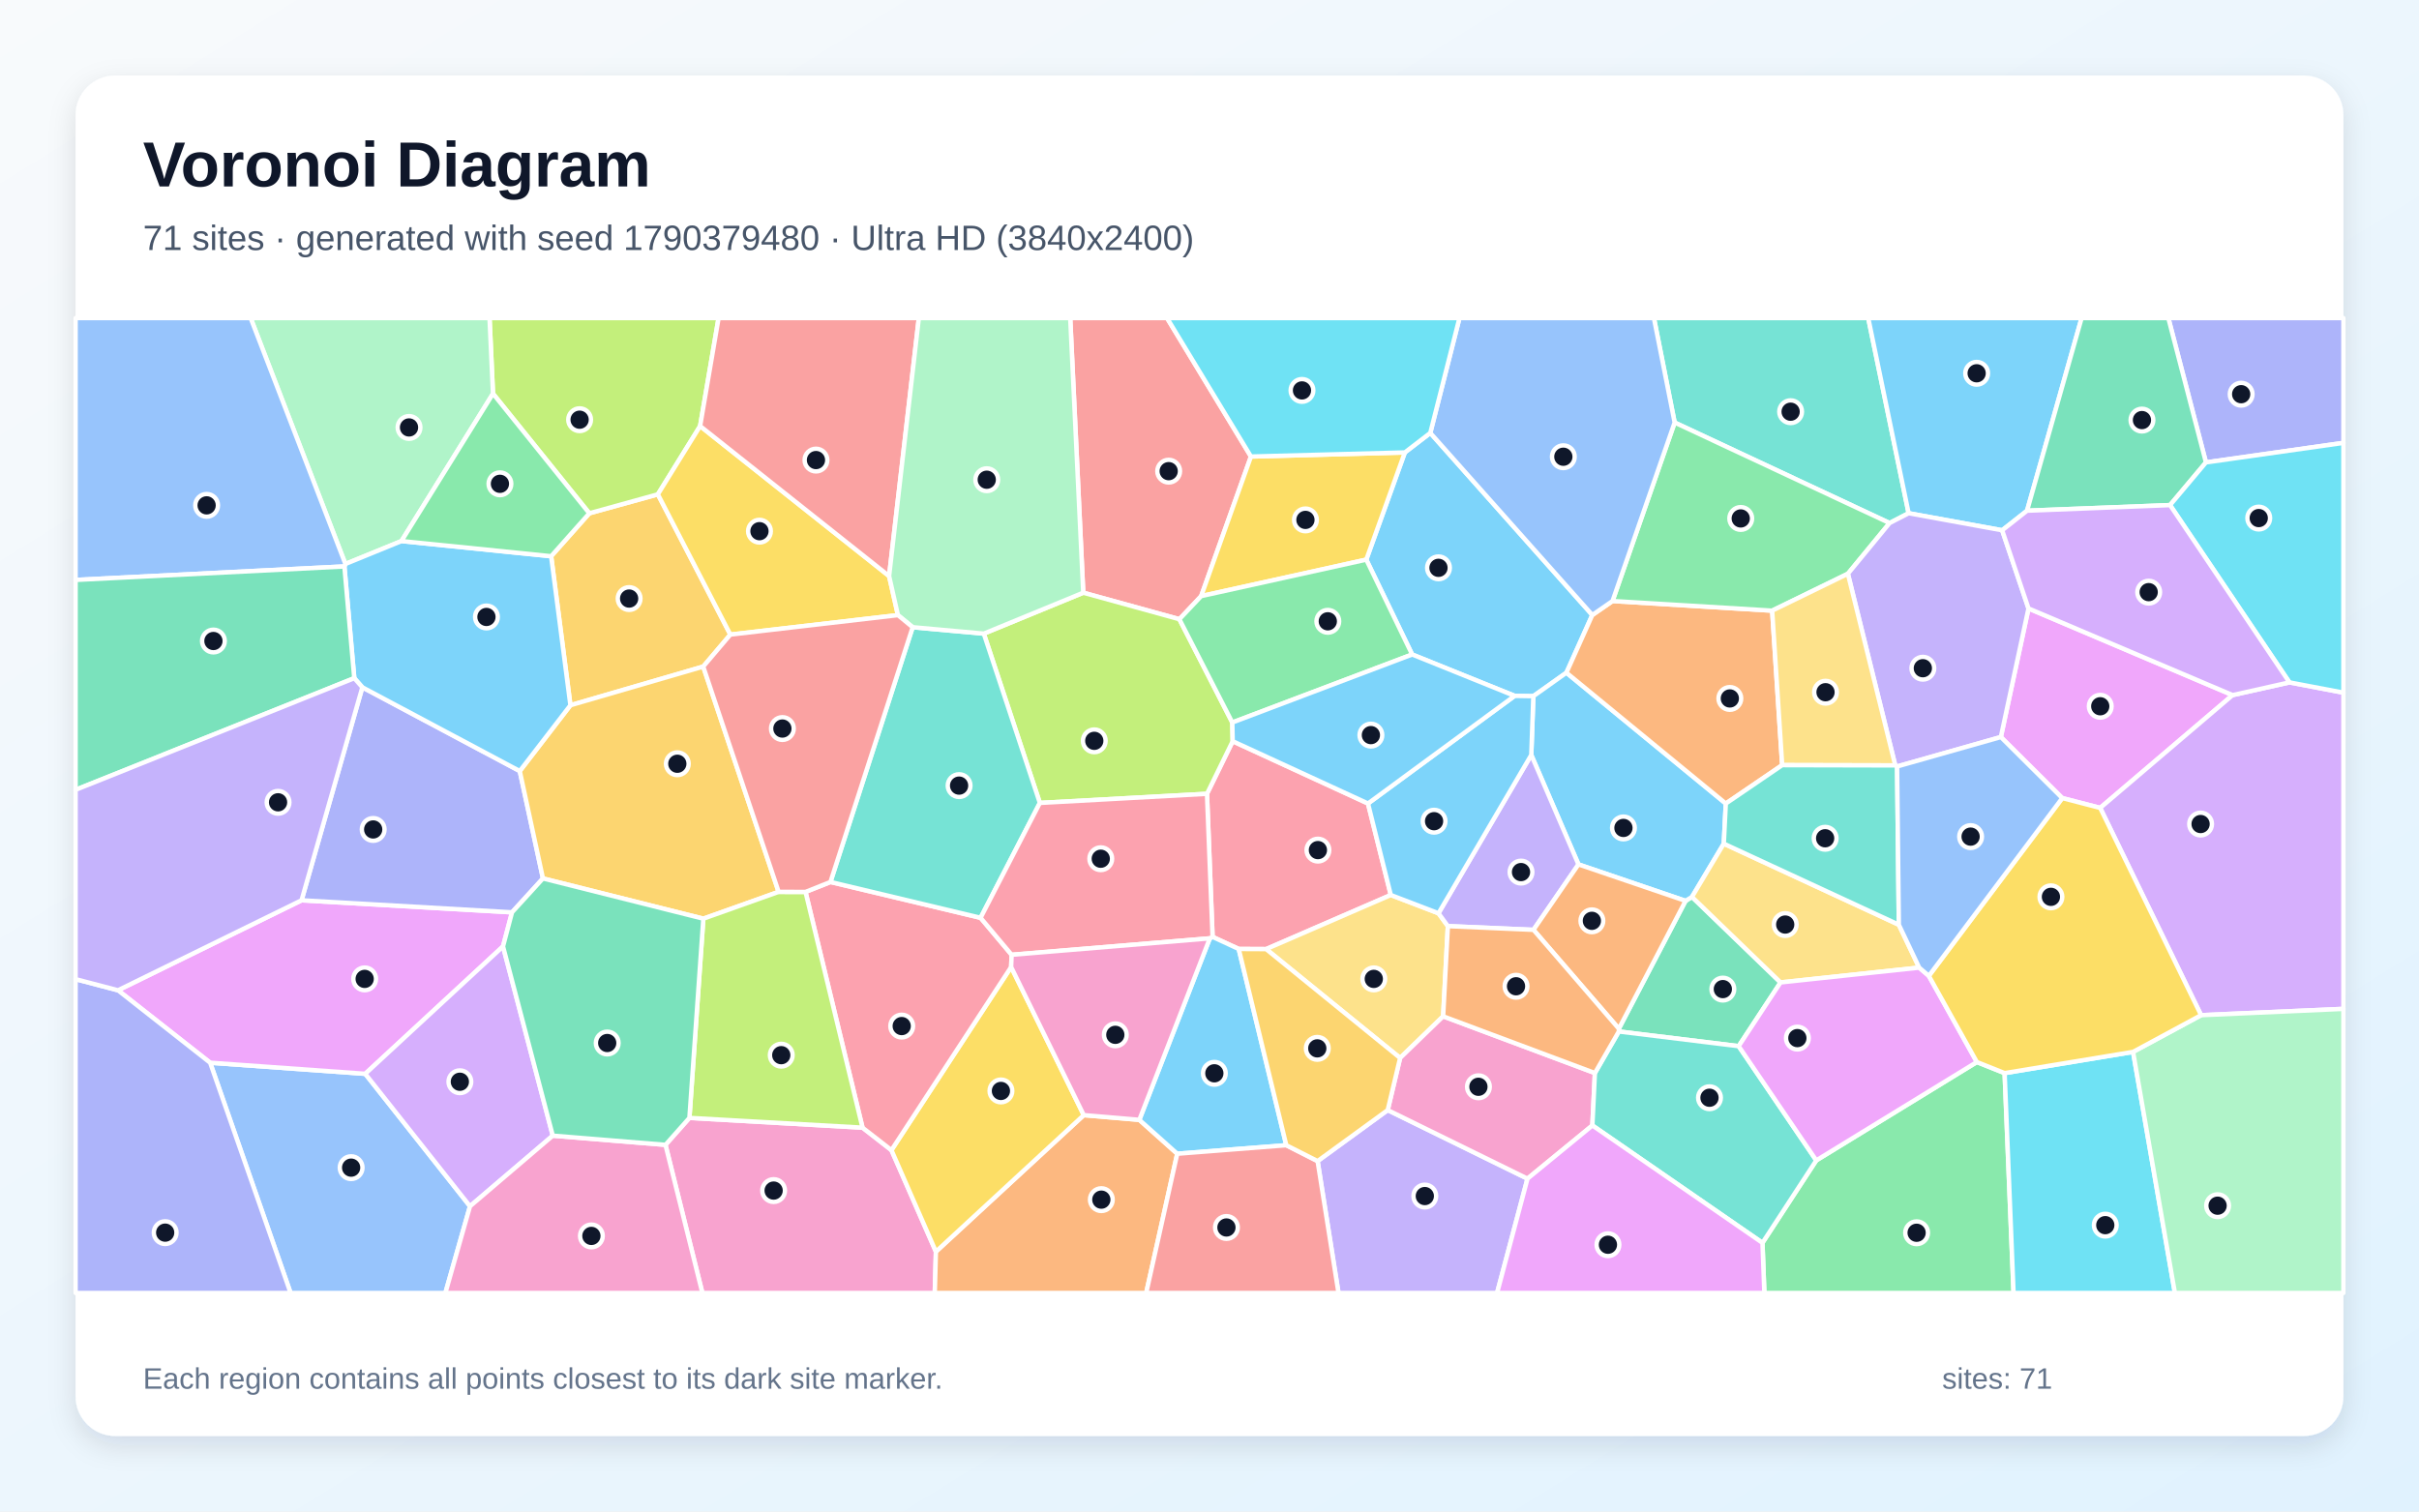
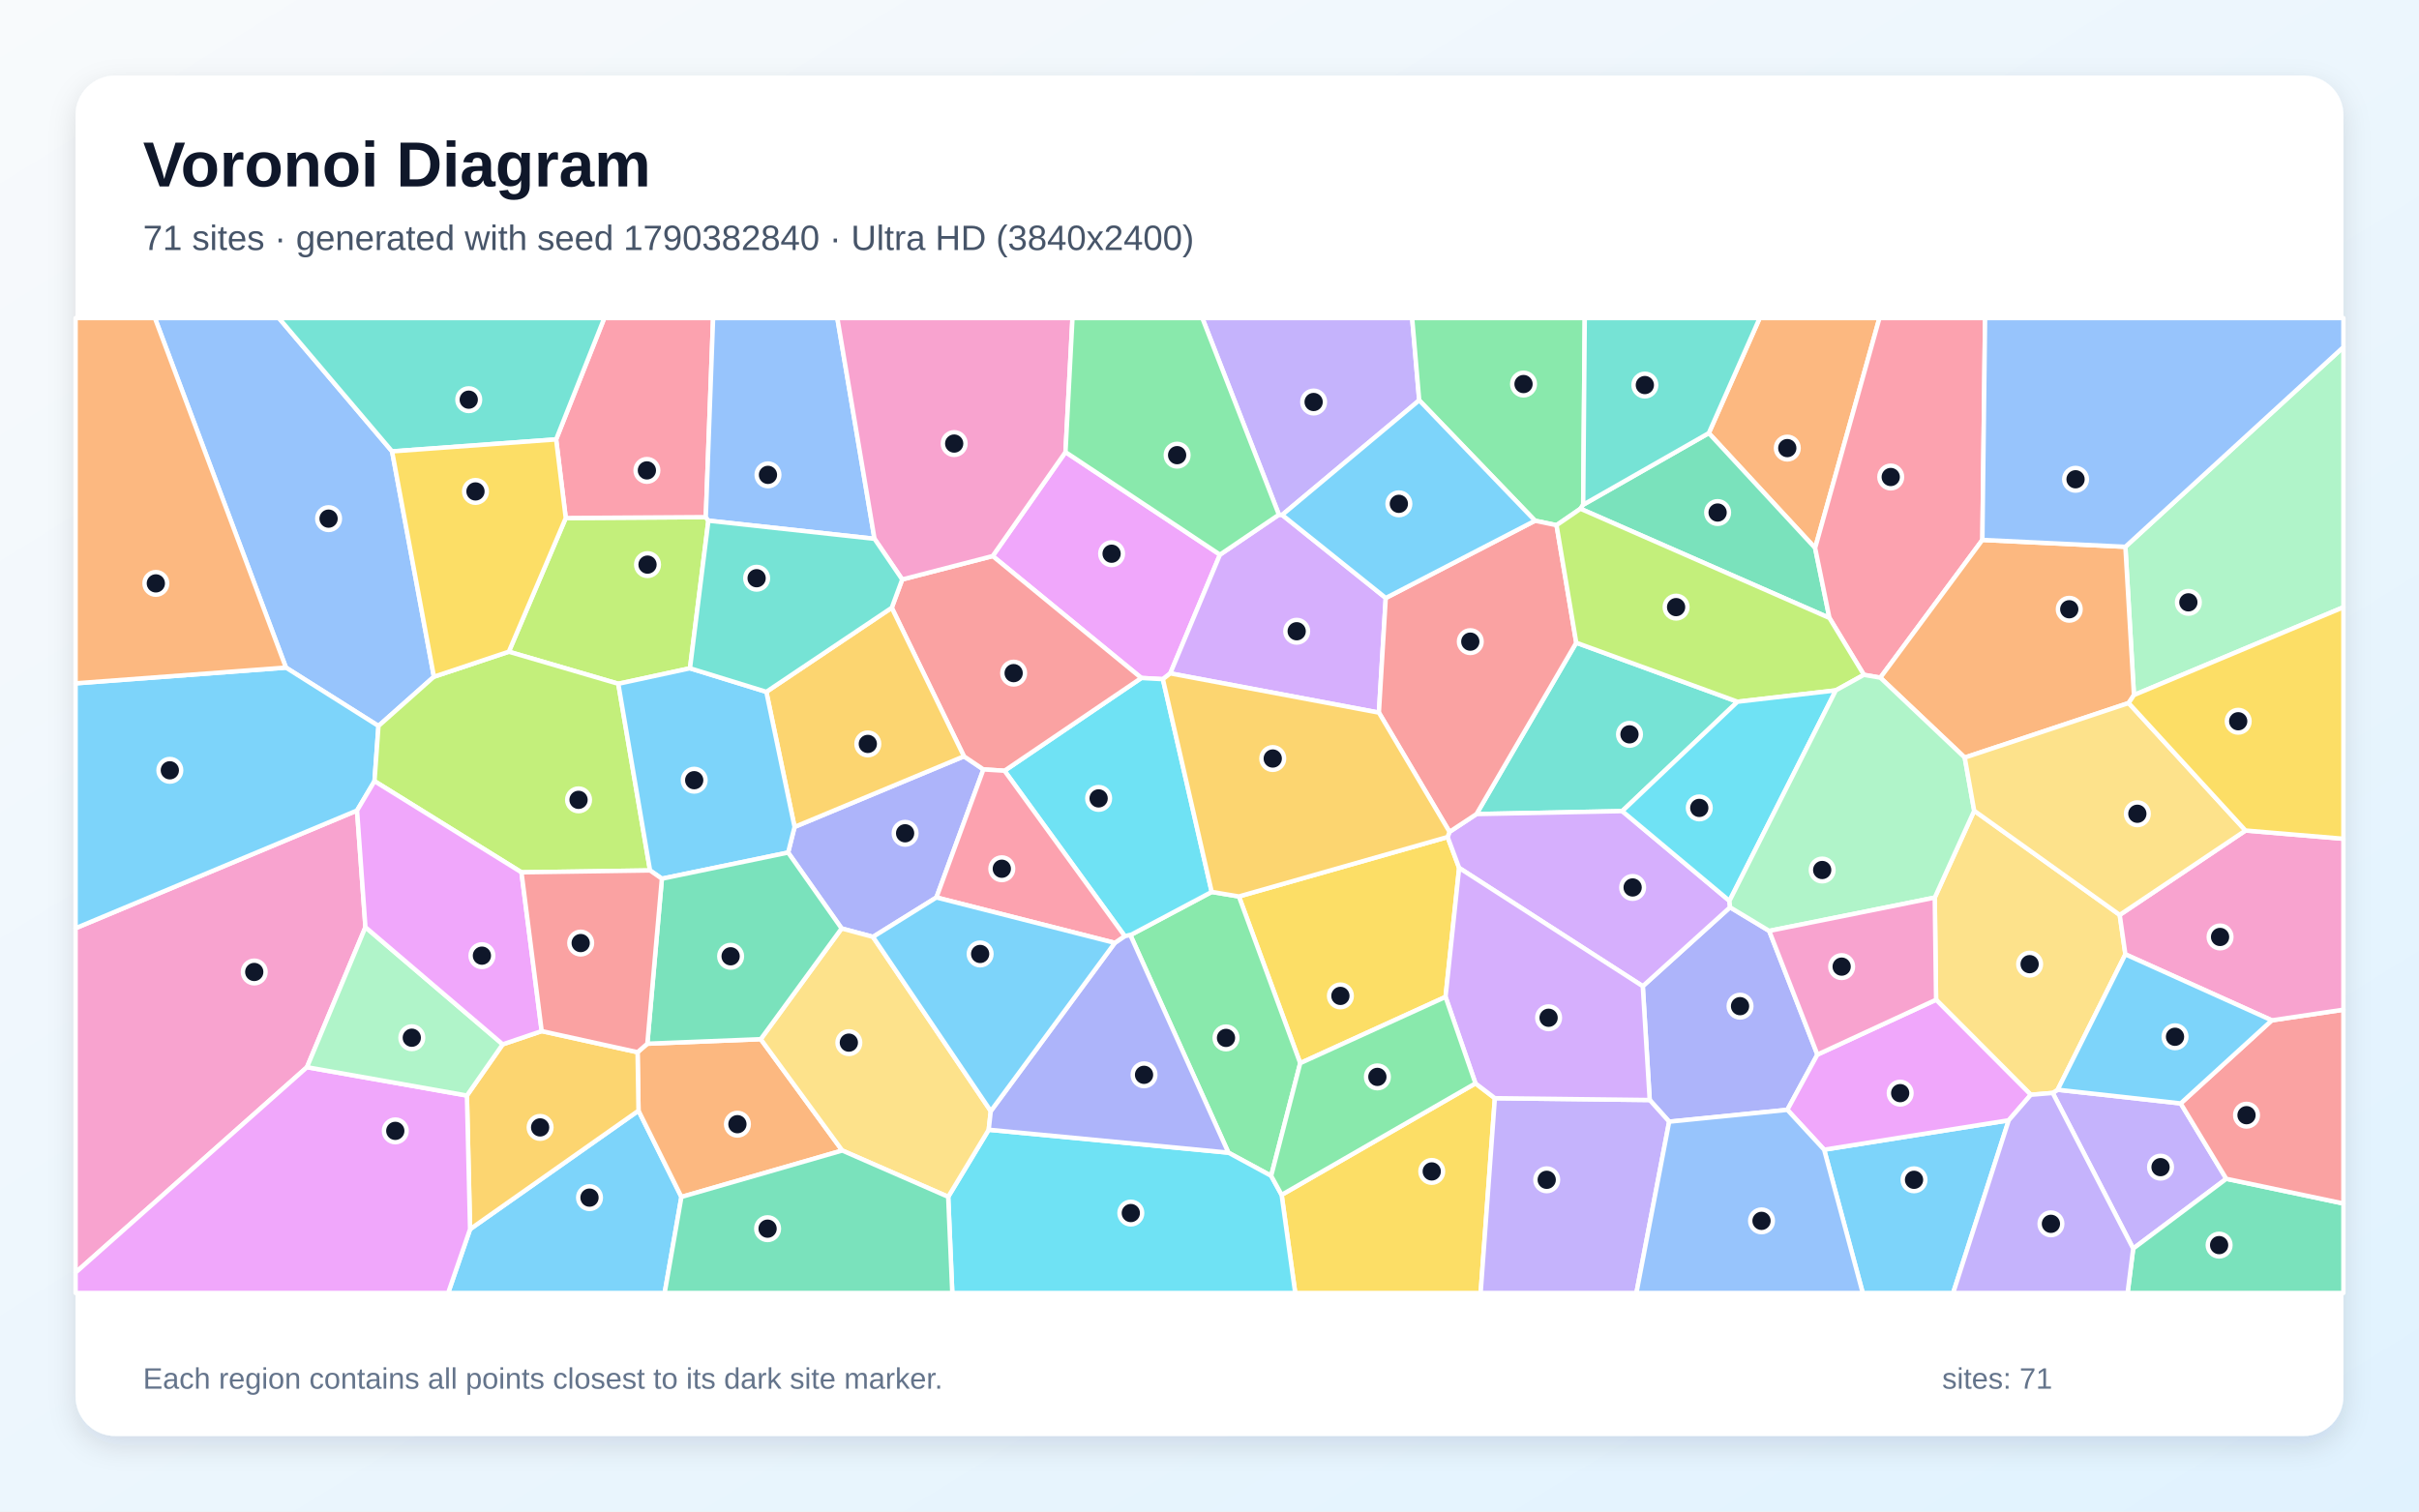
<svg xmlns="http://www.w3.org/2000/svg" width="3840" height="2400" viewBox="0 0 3840 2400" role="img" aria-labelledby="title description">
  <defs>
    <linearGradient id="background" x1="0" y1="0" x2="1" y2="1">
      <stop stop-color="#F8FAFC" />
      <stop offset="1" stop-color="#E0F2FE" />
    </linearGradient>
    <filter id="shadow" x="-5%" y="-5%" width="110%" height="110%">
      <feDropShadow dx="0" dy="15" stdDeviation="22" flood-color="#0F172A" flood-opacity=".12" />
    </filter>
  </defs>
  <rect width="3840" height="2400" fill="url(#background)" />
  <rect x="120" y="120" width="3600" height="2160" rx="63" fill="#FFFFFF" filter="url(#shadow)" />
  <g font-family="Arial, sans-serif">
    <text x="227" y="296" font-size="101" font-weight="700" fill="#0F172A">Voronoi Diagram</text>
-     <text x="227" y="397" font-size="56" fill="#475569">71 sites · generated with seed 1790379480 · Ultra HD (3840x2400)</text>
+     <text x="227" y="397" font-size="56" fill="#475569">71 sites · generated with seed 1790382840 · Ultra HD (3840x2400)</text>
  </g>
  <g stroke="#FFFFFF" stroke-width="7" stroke-linejoin="round">
-     <polygon points="2404.4,1104.9 2241.7,1039.2 2168.9,888.6 2230.1,718.4 2270.5,687.4 2527.7,976.5 2486.6,1068.1 2434.1,1105.4" fill="#38BDF8" fill-opacity="0.65" />
-     <polygon points="2091.6,1843.6 2202.9,1762.6 2424.8,1871.5 2376.5,2053.0 2124.8,2053.0" fill="#A78BFA" fill-opacity="0.65" />
-     <polygon points="1056.4,1817.8 1094.4,1775.0 1369.2,1790.5 1415.1,1826.2 1485.7,1987.4 1483.9,2053.0 1115.0,2053.0" fill="#F472B6" fill-opacity="0.65" />
-     <polygon points="1485.7,1987.4 1720.4,1770.6 1808.6,1778.1 1868.8,1831.9 1819.5,2053.0 1483.9,2053.0" fill="#FB923C" fill-opacity="0.65" />
-     <polygon points="1605.1,1535.4 1720.4,1770.6 1485.7,1987.4 1415.1,1826.2" fill="#FACC15" fill-opacity="0.65" />
-     <polygon points="2797.8,1973.4 2883.2,1842.5 3138.1,1686.3 3182.2,1703.9 3196.4,2053.0 2800.8,2053.0" fill="#4ADE80" fill-opacity="0.65" />
-     <polygon points="3029.8,814.9 2999.6,830.5 2658.4,670.9 2625.5,505.0 2965.7,505.0" fill="#2DD4BF" fill-opacity="0.65" />
-     <polygon points="333.6,1687.4 579.8,1705.0 746.1,1915.3 707.0,2053.0 461.3,2053.0" fill="#60A5FA" fill-opacity="0.65" />
-     <polygon points="478.7,1429.5 812.8,1448.6 798.5,1502.7 579.8,1705.0 333.6,1687.4 187.3,1572.4" fill="#E879F9" fill-opacity="0.65" />
-     <polygon points="2826.5,1559.9 2760.0,1661.1 2569.8,1637.8 2569.8,1633.4 2675.7,1430.4 2685.9,1424.1" fill="#34D399" fill-opacity="0.65" />
-     <polygon points="1985.8,724.9 1906.8,946.5 1872.2,983.2 1719.6,941.1 1698.9,505.0 1852.6,505.0" fill="#F87171" fill-opacity="0.65" />
-     <polygon points="3501.8,734.2 3442.1,505.0 3720.0,505.0 3720.0,703.2" fill="#818CF8" fill-opacity="0.65" />
-     <polygon points="1116.3,1058.4 905.5,1119.8 874.9,883.2 935.5,815.0 1044.3,784.9 1159.4,1007.6" fill="#FBBF24" fill-opacity="0.65" />
-     <polygon points="1111.4,676.5 1044.3,784.9 935.5,815.0 782.6,625.0 777.1,505.0 1140.7,505.0" fill="#A3E635" fill-opacity="0.65" />
-     <polygon points="877.5,1803.2 746.1,1915.3 579.8,1705.0 798.5,1502.7" fill="#C084FC" fill-opacity="0.65" />
-     <polygon points="2171.6,1275.8 2207.8,1421.1 2009.9,1507.0 1966.4,1506.8 1924.9,1487.6 1916.0,1260.4 1956.8,1176.9" fill="#FB7185" fill-opacity="0.65" />
-     <polygon points="3182.2,1703.9 3386.1,1670.2 3452.5,2053.0 3196.4,2053.0" fill="#22D3EE" fill-opacity="0.65" />
-     <polygon points="782.6,625.0 637.3,859.1 548.3,895.5 397.9,505.0 777.1,505.0" fill="#86EFAC" fill-opacity="0.65" />
-     <polygon points="2009.9,1507.0 2207.8,1421.1 2283.5,1450.1 2298.4,1470.5 2290.9,1613.7 2222.6,1679.9" fill="#FCD34D" fill-opacity="0.65" />
-     <polygon points="3217.8,810.9 3178.3,842.0 3029.8,814.9 2965.7,505.0 3304.4,505.0" fill="#38BDF8" fill-opacity="0.65" />
-     <polygon points="2739.6,1275.9 2736.4,1339.6 2685.9,1424.1 2675.7,1430.4 2505.7,1372.5 2430.8,1198.7 2434.1,1105.4 2486.6,1068.1" fill="#38BDF8" fill-opacity="0.65" />
-     <polygon points="2430.8,1198.7 2505.7,1372.5 2434.3,1476.4 2298.4,1470.5 2283.5,1450.1" fill="#A78BFA" fill-opacity="0.65" />
-     <polygon points="2222.6,1679.9 2290.9,1613.7 2531.8,1703.8 2527.8,1787.0 2424.8,1871.5 2202.9,1762.6" fill="#F472B6" fill-opacity="0.65" />
-     <polygon points="2559.8,954.3 2813.2,969.6 2829.1,1214.9 2739.6,1275.9 2486.6,1068.1 2527.7,976.5" fill="#FB923C" fill-opacity="0.65" />
-     <polygon points="1411.4,914.7 1425.4,976.7 1159.4,1007.6 1044.3,784.9 1111.4,676.5" fill="#FACC15" fill-opacity="0.65" />
-     <polygon points="2933.4,911.0 2813.2,969.6 2559.8,954.3 2658.4,670.9 2999.6,830.5" fill="#4ADE80" fill-opacity="0.65" />
-     <polygon points="2527.8,1787.0 2531.8,1703.8 2569.8,1637.8 2760.0,1661.1 2883.2,1842.5 2797.8,1973.4" fill="#2DD4BF" fill-opacity="0.65" />
-     <polygon points="2658.4,670.9 2559.8,954.3 2527.7,976.5 2270.5,687.4 2316.8,505.0 2625.5,505.0" fill="#60A5FA" fill-opacity="0.65" />
-     <polygon points="3544.1,1103.7 3333.9,1282.8 3273.7,1267.2 3176.2,1170.3 3220.1,966.1" fill="#E879F9" fill-opacity="0.65" />
-     <polygon points="3501.8,734.2 3444.8,802.0 3217.8,810.9 3304.4,505.0 3442.1,505.0" fill="#34D399" fill-opacity="0.65" />
-     <polygon points="1411.4,914.7 1111.4,676.5 1140.7,505.0 1458.6,505.0" fill="#F87171" fill-opacity="0.65" />
-     <polygon points="575.2,1091.3 825.1,1224.3 861.9,1394.8 812.8,1448.6 478.7,1429.5" fill="#818CF8" fill-opacity="0.65" />
-     <polygon points="861.9,1394.8 825.1,1224.3 905.5,1119.8 1116.3,1058.4 1236.0,1416.1 1116.5,1458.7" fill="#FBBF24" fill-opacity="0.65" />
-     <polygon points="1956.2,1147.2 1956.8,1176.9 1916.0,1260.4 1650.7,1274.9 1561.7,1006.1 1719.6,941.1 1872.2,983.2" fill="#A3E635" fill-opacity="0.65" />
-     <polygon points="3494.1,1611.9 3333.9,1282.8 3544.1,1103.7 3634.3,1083.5 3720.0,1099.8 3720.0,1601.9" fill="#C084FC" fill-opacity="0.65" />
-     <polygon points="1278.7,1416.2 1318.3,1400.4 1556.6,1457.3 1605.9,1516.0 1605.1,1535.4 1415.1,1826.2 1369.2,1790.5" fill="#FB7185" fill-opacity="0.65" />
-     <polygon points="3634.3,1083.5 3444.8,802.0 3501.8,734.2 3720.0,703.2 3720.0,1099.8" fill="#22D3EE" fill-opacity="0.65" />
-     <polygon points="3386.1,1670.2 3494.1,1611.9 3720.0,1601.9 3720.0,2053.0 3452.5,2053.0" fill="#86EFAC" fill-opacity="0.65" />
-     <polygon points="3014.3,1468.3 3046.6,1536.4 2826.5,1559.9 2685.9,1424.1 2736.4,1339.6" fill="#FCD34D" fill-opacity="0.65" />
-     <polygon points="2041.9,1818.4 1868.8,1831.9 1808.6,1778.1 1920.5,1489.9 1924.9,1487.6 1966.4,1506.8" fill="#38BDF8" fill-opacity="0.65" />
-     <polygon points="825.1,1224.3 575.2,1091.3 562.4,1076.8 546.7,899.4 548.3,895.5 637.3,859.1 874.9,883.2 905.5,1119.8" fill="#38BDF8" fill-opacity="0.65" />
-     <polygon points="3220.1,966.1 3176.2,1170.3 3011.5,1217.0 3008.6,1215.3 2933.4,911.0 2999.6,830.5 3029.8,814.9 3178.3,842.0" fill="#A78BFA" fill-opacity="0.65" />
-     <polygon points="746.1,1915.3 877.5,1803.2 1056.4,1817.8 1115.0,2053.0 707.0,2053.0" fill="#F472B6" fill-opacity="0.65" />
-     <polygon points="2434.3,1476.4 2505.7,1372.5 2675.7,1430.4 2569.8,1633.4" fill="#FB923C" fill-opacity="0.65" />
-     <polygon points="1906.8,946.5 1985.8,724.9 2230.1,718.4 2168.9,888.6" fill="#FACC15" fill-opacity="0.65" />
-     <polygon points="1956.2,1147.2 1872.2,983.2 1906.8,946.5 2168.9,888.6 2241.7,1039.2" fill="#4ADE80" fill-opacity="0.65" />
-     <polygon points="1448.8,995.9 1561.7,1006.1 1650.7,1274.9 1556.6,1457.3 1318.3,1400.4" fill="#2DD4BF" fill-opacity="0.65" />
-     <polygon points="548.3,895.5 546.7,899.4 120.0,920.8 120.0,505.0 397.9,505.0" fill="#60A5FA" fill-opacity="0.65" />
-     <polygon points="3046.6,1536.4 3061.9,1549.5 3138.1,1686.3 2883.2,1842.5 2760.0,1661.1 2826.5,1559.9" fill="#E879F9" fill-opacity="0.65" />
-     <polygon points="546.7,899.4 562.4,1076.8 120.0,1254.1 120.0,920.8" fill="#34D399" fill-opacity="0.65" />
-     <polygon points="1868.8,1831.9 2041.9,1818.4 2091.6,1843.6 2124.8,2053.0 1819.5,2053.0" fill="#F87171" fill-opacity="0.65" />
-     <polygon points="120.0,1554.7 187.3,1572.4 333.6,1687.4 461.3,2053.0 120.0,2053.0" fill="#818CF8" fill-opacity="0.65" />
-     <polygon points="2041.9,1818.4 1966.4,1506.8 2009.9,1507.0 2222.6,1679.9 2202.9,1762.6 2091.6,1843.6" fill="#FBBF24" fill-opacity="0.65" />
-     <polygon points="1116.5,1458.7 1236.0,1416.1 1278.7,1416.2 1369.2,1790.5 1094.4,1775.0" fill="#A3E635" fill-opacity="0.65" />
-     <polygon points="3634.3,1083.5 3544.1,1103.7 3220.1,966.1 3178.3,842.0 3217.8,810.9 3444.8,802.0" fill="#C084FC" fill-opacity="0.65" />
-     <polygon points="1605.9,1516.0 1556.6,1457.3 1650.7,1274.9 1916.0,1260.4 1924.9,1487.6 1920.5,1489.9" fill="#FB7185" fill-opacity="0.65" />
-     <polygon points="1985.8,724.9 1852.6,505.0 2316.8,505.0 2270.5,687.4 2230.1,718.4" fill="#22D3EE" fill-opacity="0.65" />
-     <polygon points="1719.6,941.1 1561.7,1006.1 1448.8,995.9 1425.4,976.7 1411.4,914.7 1458.6,505.0 1698.9,505.0" fill="#86EFAC" fill-opacity="0.65" />
-     <polygon points="2933.4,911.0 3008.6,1215.3 2829.1,1214.9 2813.2,969.6" fill="#FCD34D" fill-opacity="0.65" />
-     <polygon points="2430.8,1198.7 2283.5,1450.1 2207.8,1421.1 2171.6,1275.8 2404.4,1104.9 2434.1,1105.4" fill="#38BDF8" fill-opacity="0.65" />
-     <polygon points="2171.6,1275.8 1956.8,1176.9 1956.2,1147.2 2241.7,1039.2 2404.4,1104.9" fill="#38BDF8" fill-opacity="0.65" />
-     <polygon points="562.4,1076.8 575.2,1091.3 478.7,1429.5 187.3,1572.4 120.0,1554.7 120.0,1254.1" fill="#A78BFA" fill-opacity="0.65" />
-     <polygon points="1920.5,1489.9 1808.6,1778.1 1720.4,1770.6 1605.1,1535.4 1605.9,1516.0" fill="#F472B6" fill-opacity="0.65" />
-     <polygon points="2434.3,1476.4 2569.8,1633.4 2569.8,1637.8 2531.8,1703.8 2290.9,1613.7 2298.4,1470.5" fill="#FB923C" fill-opacity="0.65" />
-     <polygon points="3494.1,1611.9 3386.1,1670.2 3182.2,1703.9 3138.1,1686.3 3061.9,1549.5 3273.7,1267.2 3333.9,1282.8" fill="#FACC15" fill-opacity="0.65" />
-     <polygon points="637.3,859.1 782.6,625.0 935.5,815.0 874.9,883.2" fill="#4ADE80" fill-opacity="0.65" />
-     <polygon points="3008.6,1215.3 3011.5,1217.0 3014.3,1468.3 2736.4,1339.6 2739.6,1275.9 2829.1,1214.9" fill="#2DD4BF" fill-opacity="0.65" />
-     <polygon points="3011.5,1217.0 3176.2,1170.3 3273.7,1267.2 3061.9,1549.5 3046.6,1536.4 3014.3,1468.3" fill="#60A5FA" fill-opacity="0.65" />
-     <polygon points="2424.8,1871.5 2527.8,1787.0 2797.8,1973.4 2800.8,2053.0 2376.5,2053.0" fill="#E879F9" fill-opacity="0.65" />
-     <polygon points="877.5,1803.2 798.5,1502.7 812.8,1448.6 861.9,1394.8 1116.5,1458.7 1094.4,1775.0 1056.4,1817.8" fill="#34D399" fill-opacity="0.65" />
-     <polygon points="1448.8,995.9 1318.3,1400.4 1278.7,1416.2 1236.0,1416.1 1116.3,1058.4 1159.4,1007.6 1425.4,976.7" fill="#F87171" fill-opacity="0.65" />
+     <polygon points="746.2,1951.7 1013.6,1763.5 1081.7,1900.5 1055.1,2053.0 711.4,2053.0" fill="#38BDF8" fill-opacity="0.65" />
+     <polygon points="3258.5,1735.4 3266.4,1730.3 3461.7,1752.0 3534.1,1871.7 3386.3,1982.5" fill="#A78BFA" fill-opacity="0.65" />
+     <polygon points="580.1,1472.2 487.3,1694.5 120.0,2020.6 120.0,1473.8 566.8,1286.9" fill="#F472B6" fill-opacity="0.65" />
+     <polygon points="1081.7,1900.5 1013.6,1763.5 1012.1,1670.7 1027.6,1657.2 1207.6,1650.0 1337.0,1826.8" fill="#FB923C" fill-opacity="0.65" />
+     <polygon points="2298.0,1329.0 2316.3,1378.1 2294.7,1582.9 2064.0,1688.1 1966.7,1423.4" fill="#FACC15" fill-opacity="0.65" />
+     <polygon points="2017.9,1867.0 1950.0,1830.2 1794.4,1484.8 1923.5,1416.2 1966.7,1423.4 2064.0,1688.1" fill="#4ADE80" fill-opacity="0.65" />
+     <polygon points="2502.2,1020.5 2758.2,1114.2 2575.2,1287.9 2343.8,1292.6" fill="#2DD4BF" fill-opacity="0.65" />
+     <polygon points="622.4,716.7 688.8,1074.5 600.8,1152.7 453.9,1060.0 245.9,505.0 442.7,505.0" fill="#60A5FA" fill-opacity="0.65" />
+     <polygon points="1691.4,717.8 1936.6,880.7 1857.7,1069.2 1846.0,1078.4 1811.8,1076.5 1575.8,882.9" fill="#E879F9" fill-opacity="0.65" />
+     <polygon points="3386.3,1982.5 3534.1,1871.7 3720.0,1910.9 3720.0,2053.0 3377.4,2053.0" fill="#34D399" fill-opacity="0.65" />
+     <polygon points="3534.1,1871.7 3461.7,1752.0 3606.3,1620.1 3720.0,1603.2 3720.0,1910.9" fill="#F87171" fill-opacity="0.65" />
+     <polygon points="1486.5,1425.0 1385.8,1487.6 1336.0,1474.2 1251.1,1353.7 1261.3,1313.0 1530.2,1200.9 1561.1,1221.7" fill="#818CF8" fill-opacity="0.65" />
+     <polygon points="741.2,1739.5 798.0,1658.2 859.9,1637.2 1012.1,1670.7 1013.6,1763.5 746.2,1951.7" fill="#FBBF24" fill-opacity="0.65" />
+     <polygon points="898.1,822.5 1120.4,821.1 1124.5,826.7 1095.3,1061.1 981.5,1085.7 807.7,1034.8" fill="#A3E635" fill-opacity="0.65" />
+     <polygon points="2030.2,817.2 2035.3,817.6 2199.8,949.5 2188.9,1131.5 1857.7,1069.2 1936.6,880.7" fill="#C084FC" fill-opacity="0.65" />
+     <polygon points="1120.4,821.1 898.1,822.5 882.8,697.7 959.3,505.0 1132.0,505.0" fill="#FB7185" fill-opacity="0.65" />
+     <polygon points="1785.4,1486.3 1594.6,1223.8 1811.8,1076.5 1846.0,1078.4 1923.5,1416.2 1794.4,1484.8" fill="#22D3EE" fill-opacity="0.65" />
+     <polygon points="3387.5,1103.6 3373.9,868.2 3720.0,551.1 3720.0,964.2" fill="#86EFAC" fill-opacity="0.65" />
+     <polygon points="3223.8,1738.3 3073.4,1587.4 3071.3,1425.2 3133.9,1287.3 3364.9,1452.7 3373.9,1515.3 3266.4,1730.3 3258.5,1735.4" fill="#FCD34D" fill-opacity="0.65" />
+     <polygon points="453.9,1060.0 600.8,1152.7 594.5,1240.3 566.8,1286.9 120.0,1473.8 120.0,1085.0" fill="#38BDF8" fill-opacity="0.65" />
+     <polygon points="2895.7,1825.5 3188.7,1778.8 3100.5,2053.0 2957.0,2053.0" fill="#38BDF8" fill-opacity="0.65" />
+     <polygon points="2252.9,635.6 2035.3,817.6 2030.2,817.2 1908.6,505.0 2241.7,505.0" fill="#A78BFA" fill-opacity="0.65" />
+     <polygon points="3606.3,1620.1 3373.9,1515.3 3364.9,1452.7 3564.6,1318.7 3720.0,1331.8 3720.0,1603.2" fill="#F472B6" fill-opacity="0.65" />
+     <polygon points="2881.4,870.1 2712.6,687.7 2793.4,505.0 2983.5,505.0" fill="#FB923C" fill-opacity="0.65" />
+     <polygon points="2034.5,1897.2 2342.2,1720.2 2373.0,1743.7 2350.4,2053.0 2056.1,2053.0" fill="#FACC15" fill-opacity="0.65" />
+     <polygon points="2513.2,801.4 2508.9,807.8 2470.9,833.9 2436.8,826.8 2252.9,635.6 2241.7,505.0 2515.7,505.0" fill="#4ADE80" fill-opacity="0.65" />
+     <polygon points="882.8,697.7 622.4,716.7 442.7,505.0 959.3,505.0" fill="#2DD4BF" fill-opacity="0.65" />
+     <polygon points="1388.2,855.5 1124.5,826.7 1120.4,821.1 1132.0,505.0 1329.2,505.0" fill="#60A5FA" fill-opacity="0.65" />
+     <polygon points="120.0,2020.6 487.3,1694.5 741.2,1739.5 746.2,1951.7 711.4,2053.0 120.0,2053.0" fill="#E879F9" fill-opacity="0.65" />
+     <polygon points="2508.9,807.8 2513.2,801.4 2712.6,687.7 2881.4,870.1 2904.1,981.2" fill="#34D399" fill-opacity="0.65" />
+     <polygon points="1415.6,965.0 1432.2,920.1 1575.8,882.9 1811.8,1076.5 1594.6,1223.8 1561.1,1221.7 1530.2,1200.9" fill="#F87171" fill-opacity="0.65" />
+     <polygon points="2649.7,1781.0 2618.8,1746.6 2607.8,1565.9 2746.3,1440.6 2808.5,1478.1 2885.0,1674.5 2837.3,1762.2" fill="#818CF8" fill-opacity="0.65" />
+     <polygon points="1216.5,1098.5 1415.6,965.0 1530.2,1200.9 1261.3,1313.0" fill="#FBBF24" fill-opacity="0.65" />
+     <polygon points="807.7,1034.8 981.5,1085.7 1031.9,1382.1 827.8,1385.1 594.5,1240.3 600.8,1152.7 688.8,1074.5" fill="#A3E635" fill-opacity="0.65" />
+     <polygon points="2745.4,1430.4 2746.3,1440.6 2607.8,1565.9 2316.3,1378.1 2298.0,1329.0 2301.0,1320.8 2343.8,1292.6 2575.2,1287.9" fill="#C084FC" fill-opacity="0.65" />
+     <polygon points="3146.9,857.3 2984.9,1076.0 2958.8,1071.5 2904.1,981.2 2881.4,870.1 2983.5,505.0 3151.2,505.0" fill="#FB7185" fill-opacity="0.65" />
+     <polygon points="1505.2,1900.3 1569.5,1793.8 1950.0,1830.2 2017.9,1867.0 2034.5,1897.2 2056.1,2053.0 1511.7,2053.0" fill="#22D3EE" fill-opacity="0.65" />
+     <polygon points="487.3,1694.5 580.1,1472.2 798.0,1658.2 741.2,1739.5" fill="#86EFAC" fill-opacity="0.65" />
+     <polygon points="1572.8,1764.2 1569.5,1793.8 1505.2,1900.3 1337.0,1826.8 1207.6,1650.0 1336.0,1474.2 1385.8,1487.6" fill="#FCD34D" fill-opacity="0.65" />
+     <polygon points="3606.3,1620.1 3461.7,1752.0 3266.4,1730.3 3373.9,1515.3" fill="#38BDF8" fill-opacity="0.65" />
+     <polygon points="1050.7,1395.2 1031.9,1382.1 981.5,1085.7 1095.3,1061.1 1216.5,1098.5 1261.3,1313.0 1251.1,1353.7" fill="#38BDF8" fill-opacity="0.65" />
+     <polygon points="2373.0,1743.7 2618.8,1746.6 2649.7,1781.0 2597.7,2053.0 2350.4,2053.0" fill="#A78BFA" fill-opacity="0.65" />
+     <polygon points="1691.4,717.8 1575.8,882.9 1432.2,920.1 1388.2,855.5 1329.2,505.0 1702.5,505.0" fill="#F472B6" fill-opacity="0.65" />
+     <polygon points="3379.1,1116.3 3118.9,1202.9 2984.9,1076.0 3146.9,857.3 3373.9,868.2 3387.5,1103.6" fill="#FB923C" fill-opacity="0.65" />
+     <polygon points="882.8,697.7 898.1,822.5 807.7,1034.8 688.8,1074.5 622.4,716.7" fill="#FACC15" fill-opacity="0.65" />
+     <polygon points="2030.2,817.2 1936.6,880.7 1691.4,717.8 1702.5,505.0 1908.6,505.0" fill="#4ADE80" fill-opacity="0.65" />
+     <polygon points="1388.2,855.5 1432.2,920.1 1415.6,965.0 1216.5,1098.5 1095.3,1061.1 1124.5,826.7" fill="#2DD4BF" fill-opacity="0.65" />
+     <polygon points="3373.9,868.2 3146.9,857.3 3151.2,505.0 3720.0,505.0 3720.0,551.1" fill="#60A5FA" fill-opacity="0.65" />
+     <polygon points="3188.7,1778.8 2895.7,1825.5 2837.3,1762.2 2885.0,1674.5 3073.4,1587.4 3223.8,1738.3" fill="#E879F9" fill-opacity="0.65" />
+     <polygon points="1081.7,1900.5 1337.0,1826.8 1505.2,1900.3 1511.7,2053.0 1055.1,2053.0" fill="#34D399" fill-opacity="0.65" />
+     <polygon points="2436.8,826.8 2470.9,833.9 2502.2,1020.5 2343.8,1292.6 2301.0,1320.8 2188.9,1131.5 2199.8,949.5" fill="#F87171" fill-opacity="0.65" />
+     <polygon points="1569.5,1793.8 1572.8,1764.2 1769.7,1497.1 1785.4,1486.3 1794.4,1484.8 1950.0,1830.2" fill="#818CF8" fill-opacity="0.65" />
+     <polygon points="1846.0,1078.4 1857.7,1069.2 2188.9,1131.5 2301.0,1320.8 2298.0,1329.0 1966.7,1423.4 1923.5,1416.2" fill="#FBBF24" fill-opacity="0.65" />
+     <polygon points="2470.9,833.9 2508.9,807.8 2904.1,981.2 2958.8,1071.5 2914.2,1096.2 2758.2,1114.2 2502.2,1020.5" fill="#A3E635" fill-opacity="0.65" />
+     <polygon points="2607.8,1565.9 2618.8,1746.6 2373.0,1743.7 2342.2,1720.2 2294.7,1582.9 2316.3,1378.1" fill="#C084FC" fill-opacity="0.65" />
+     <polygon points="1769.7,1497.1 1486.5,1425.0 1561.1,1221.7 1594.6,1223.8 1785.4,1486.3" fill="#FB7185" fill-opacity="0.65" />
+     <polygon points="2914.2,1096.2 2745.4,1430.4 2575.2,1287.9 2758.2,1114.2" fill="#22D3EE" fill-opacity="0.65" />
+     <polygon points="2808.5,1478.1 2746.3,1440.6 2745.4,1430.4 2914.2,1096.2 2958.8,1071.5 2984.9,1076.0 3118.9,1202.9 3133.9,1287.3 3071.3,1425.2" fill="#86EFAC" fill-opacity="0.65" />
+     <polygon points="3564.6,1318.7 3364.9,1452.7 3133.9,1287.3 3118.9,1202.9 3379.1,1116.3" fill="#FCD34D" fill-opacity="0.65" />
+     <polygon points="2436.8,826.8 2199.8,949.5 2035.3,817.6 2252.9,635.6" fill="#38BDF8" fill-opacity="0.65" />
+     <polygon points="1769.7,1497.1 1572.8,1764.2 1385.8,1487.6 1486.5,1425.0" fill="#38BDF8" fill-opacity="0.65" />
+     <polygon points="3188.7,1778.8 3223.8,1738.3 3258.5,1735.4 3386.3,1982.5 3377.4,2053.0 3100.5,2053.0" fill="#A78BFA" fill-opacity="0.65" />
+     <polygon points="2885.0,1674.5 2808.5,1478.1 3071.3,1425.2 3073.4,1587.4" fill="#F472B6" fill-opacity="0.65" />
+     <polygon points="453.9,1060.0 120.0,1085.0 120.0,505.0 245.9,505.0" fill="#FB923C" fill-opacity="0.65" />
+     <polygon points="3564.6,1318.7 3379.1,1116.3 3387.5,1103.6 3720.0,964.2 3720.0,1331.8" fill="#FACC15" fill-opacity="0.65" />
+     <polygon points="2342.2,1720.2 2034.5,1897.2 2017.9,1867.0 2064.0,1688.1 2294.7,1582.9" fill="#4ADE80" fill-opacity="0.65" />
+     <polygon points="2712.6,687.7 2513.2,801.4 2515.7,505.0 2793.4,505.0" fill="#2DD4BF" fill-opacity="0.65" />
+     <polygon points="2649.7,1781.0 2837.3,1762.2 2895.7,1825.5 2957.0,2053.0 2597.7,2053.0" fill="#60A5FA" fill-opacity="0.65" />
+     <polygon points="594.5,1240.3 827.8,1385.1 859.9,1637.2 798.0,1658.2 580.1,1472.2 566.8,1286.9" fill="#E879F9" fill-opacity="0.65" />
+     <polygon points="1050.7,1395.2 1251.1,1353.7 1336.0,1474.2 1207.6,1650.0 1027.6,1657.2" fill="#34D399" fill-opacity="0.65" />
+     <polygon points="827.8,1385.1 1031.9,1382.1 1050.7,1395.2 1027.6,1657.2 1012.1,1670.7 859.9,1637.2" fill="#F87171" fill-opacity="0.65" />
  </g>
  <g>
-     <circle cx="2283.5" cy="901.6" r="18" fill="#0F172A" stroke="#FFFFFF" stroke-width="7" />
-     <circle cx="2261.8" cy="1899.1" r="18" fill="#0F172A" stroke="#FFFFFF" stroke-width="7" />
-     <circle cx="1228.1" cy="1890.4" r="18" fill="#0F172A" stroke="#FFFFFF" stroke-width="7" />
-     <circle cx="1748.3" cy="1904.8" r="18" fill="#0F172A" stroke="#FFFFFF" stroke-width="7" />
-     <circle cx="1588.9" cy="1732.2" r="18" fill="#0F172A" stroke="#FFFFFF" stroke-width="7" />
-     <circle cx="3042.5" cy="1957.4" r="18" fill="#0F172A" stroke="#FFFFFF" stroke-width="7" />
-     <circle cx="2842.5" cy="653.7" r="18" fill="#0F172A" stroke="#FFFFFF" stroke-width="7" />
-     <circle cx="557.4" cy="1854.0" r="18" fill="#0F172A" stroke="#FFFFFF" stroke-width="7" />
-     <circle cx="578.9" cy="1554.3" r="18" fill="#0F172A" stroke="#FFFFFF" stroke-width="7" />
-     <circle cx="2734.9" cy="1570.5" r="18" fill="#0F172A" stroke="#FFFFFF" stroke-width="7" />
-     <circle cx="1855.2" cy="748.1" r="18" fill="#0F172A" stroke="#FFFFFF" stroke-width="7" />
-     <circle cx="3557.7" cy="625.9" r="18" fill="#0F172A" stroke="#FFFFFF" stroke-width="7" />
-     <circle cx="998.7" cy="950.4" r="18" fill="#0F172A" stroke="#FFFFFF" stroke-width="7" />
-     <circle cx="920.1" cy="666.4" r="18" fill="#0F172A" stroke="#FFFFFF" stroke-width="7" />
-     <circle cx="730.0" cy="1717.6" r="18" fill="#0F172A" stroke="#FFFFFF" stroke-width="7" />
-     <circle cx="2092.1" cy="1349.8" r="18" fill="#0F172A" stroke="#FFFFFF" stroke-width="7" />
-     <circle cx="3342.0" cy="1945.3" r="18" fill="#0F172A" stroke="#FFFFFF" stroke-width="7" />
-     <circle cx="649.3" cy="678.7" r="18" fill="#0F172A" stroke="#FFFFFF" stroke-width="7" />
-     <circle cx="2180.8" cy="1554.3" r="18" fill="#0F172A" stroke="#FFFFFF" stroke-width="7" />
-     <circle cx="3137.8" cy="592.7" r="18" fill="#0F172A" stroke="#FFFFFF" stroke-width="7" />
-     <circle cx="2577.1" cy="1314.6" r="18" fill="#0F172A" stroke="#FFFFFF" stroke-width="7" />
-     <circle cx="2414.5" cy="1384.7" r="18" fill="#0F172A" stroke="#FFFFFF" stroke-width="7" />
-     <circle cx="2346.9" cy="1725.6" r="18" fill="#0F172A" stroke="#FFFFFF" stroke-width="7" />
-     <circle cx="2746.0" cy="1109.0" r="18" fill="#0F172A" stroke="#FFFFFF" stroke-width="7" />
-     <circle cx="1205.6" cy="843.4" r="18" fill="#0F172A" stroke="#FFFFFF" stroke-width="7" />
-     <circle cx="2763.3" cy="823.2" r="18" fill="#0F172A" stroke="#FFFFFF" stroke-width="7" />
-     <circle cx="2713.7" cy="1743.0" r="18" fill="#0F172A" stroke="#FFFFFF" stroke-width="7" />
-     <circle cx="2481.7" cy="725.2" r="18" fill="#0F172A" stroke="#FFFFFF" stroke-width="7" />
-     <circle cx="3334.0" cy="1121.4" r="18" fill="#0F172A" stroke="#FFFFFF" stroke-width="7" />
-     <circle cx="3400.2" cy="667.0" r="18" fill="#0F172A" stroke="#FFFFFF" stroke-width="7" />
-     <circle cx="1295.3" cy="730.5" r="18" fill="#0F172A" stroke="#FFFFFF" stroke-width="7" />
-     <circle cx="592.4" cy="1317.0" r="18" fill="#0F172A" stroke="#FFFFFF" stroke-width="7" />
-     <circle cx="1075.2" cy="1212.7" r="18" fill="#0F172A" stroke="#FFFFFF" stroke-width="7" />
-     <circle cx="1737.1" cy="1176.3" r="18" fill="#0F172A" stroke="#FFFFFF" stroke-width="7" />
-     <circle cx="3493.3" cy="1308.4" r="18" fill="#0F172A" stroke="#FFFFFF" stroke-width="7" />
-     <circle cx="1431.4" cy="1629.2" r="18" fill="#0F172A" stroke="#FFFFFF" stroke-width="7" />
-     <circle cx="3585.6" cy="822.6" r="18" fill="#0F172A" stroke="#FFFFFF" stroke-width="7" />
-     <circle cx="3520.3" cy="1914.4" r="18" fill="#0F172A" stroke="#FFFFFF" stroke-width="7" />
-     <circle cx="2833.9" cy="1468.0" r="18" fill="#0F172A" stroke="#FFFFFF" stroke-width="7" />
-     <circle cx="1927.7" cy="1704.2" r="18" fill="#0F172A" stroke="#FFFFFF" stroke-width="7" />
-     <circle cx="772.2" cy="979.6" r="18" fill="#0F172A" stroke="#FFFFFF" stroke-width="7" />
-     <circle cx="3052.4" cy="1061.0" r="18" fill="#0F172A" stroke="#FFFFFF" stroke-width="7" />
-     <circle cx="938.8" cy="1962.4" r="18" fill="#0F172A" stroke="#FFFFFF" stroke-width="7" />
-     <circle cx="2527.0" cy="1462.1" r="18" fill="#0F172A" stroke="#FFFFFF" stroke-width="7" />
-     <circle cx="2072.3" cy="825.5" r="18" fill="#0F172A" stroke="#FFFFFF" stroke-width="7" />
-     <circle cx="2107.8" cy="986.5" r="18" fill="#0F172A" stroke="#FFFFFF" stroke-width="7" />
-     <circle cx="1522.5" cy="1247.4" r="18" fill="#0F172A" stroke="#FFFFFF" stroke-width="7" />
-     <circle cx="328.0" cy="802.4" r="18" fill="#0F172A" stroke="#FFFFFF" stroke-width="7" />
-     <circle cx="2853.2" cy="1648.3" r="18" fill="#0F172A" stroke="#FFFFFF" stroke-width="7" />
-     <circle cx="338.8" cy="1017.8" r="18" fill="#0F172A" stroke="#FFFFFF" stroke-width="7" />
-     <circle cx="1946.9" cy="1949.0" r="18" fill="#0F172A" stroke="#FFFFFF" stroke-width="7" />
-     <circle cx="262.2" cy="1957.2" r="18" fill="#0F172A" stroke="#FFFFFF" stroke-width="7" />
-     <circle cx="2091.1" cy="1664.6" r="18" fill="#0F172A" stroke="#FFFFFF" stroke-width="7" />
-     <circle cx="1240.2" cy="1675.4" r="18" fill="#0F172A" stroke="#FFFFFF" stroke-width="7" />
-     <circle cx="3410.9" cy="940.2" r="18" fill="#0F172A" stroke="#FFFFFF" stroke-width="7" />
-     <circle cx="1747.4" cy="1363.5" r="18" fill="#0F172A" stroke="#FFFFFF" stroke-width="7" />
-     <circle cx="2066.8" cy="619.9" r="18" fill="#0F172A" stroke="#FFFFFF" stroke-width="7" />
-     <circle cx="1566.4" cy="761.7" r="18" fill="#0F172A" stroke="#FFFFFF" stroke-width="7" />
-     <circle cx="2897.9" cy="1099.1" r="18" fill="#0F172A" stroke="#FFFFFF" stroke-width="7" />
-     <circle cx="2276.5" cy="1303.9" r="18" fill="#0F172A" stroke="#FFFFFF" stroke-width="7" />
-     <circle cx="2176.2" cy="1167.2" r="18" fill="#0F172A" stroke="#FFFFFF" stroke-width="7" />
-     <circle cx="441.4" cy="1273.9" r="18" fill="#0F172A" stroke="#FFFFFF" stroke-width="7" />
-     <circle cx="1770.5" cy="1643.1" r="18" fill="#0F172A" stroke="#FFFFFF" stroke-width="7" />
-     <circle cx="2406.6" cy="1566.0" r="18" fill="#0F172A" stroke="#FFFFFF" stroke-width="7" />
-     <circle cx="3255.7" cy="1424.0" r="18" fill="#0F172A" stroke="#FFFFFF" stroke-width="7" />
-     <circle cx="793.6" cy="768.2" r="18" fill="#0F172A" stroke="#FFFFFF" stroke-width="7" />
-     <circle cx="2897.3" cy="1331.0" r="18" fill="#0F172A" stroke="#FFFFFF" stroke-width="7" />
-     <circle cx="3128.2" cy="1328.4" r="18" fill="#0F172A" stroke="#FFFFFF" stroke-width="7" />
-     <circle cx="2552.5" cy="1976.4" r="18" fill="#0F172A" stroke="#FFFFFF" stroke-width="7" />
-     <circle cx="963.9" cy="1656.1" r="18" fill="#0F172A" stroke="#FFFFFF" stroke-width="7" />
-     <circle cx="1242.0" cy="1156.8" r="18" fill="#0F172A" stroke="#FFFFFF" stroke-width="7" />
+     <circle cx="935.8" cy="1901.6" r="18" fill="#0F172A" stroke="#FFFFFF" stroke-width="7" />
+     <circle cx="3429.7" cy="1853.2" r="18" fill="#0F172A" stroke="#FFFFFF" stroke-width="7" />
+     <circle cx="403.6" cy="1543.3" r="18" fill="#0F172A" stroke="#FFFFFF" stroke-width="7" />
+     <circle cx="1170.6" cy="1785.0" r="18" fill="#0F172A" stroke="#FFFFFF" stroke-width="7" />
+     <circle cx="2127.8" cy="1581.3" r="18" fill="#0F172A" stroke="#FFFFFF" stroke-width="7" />
+     <circle cx="1946.2" cy="1648.0" r="18" fill="#0F172A" stroke="#FFFFFF" stroke-width="7" />
+     <circle cx="2586.7" cy="1166.0" r="18" fill="#0F172A" stroke="#FFFFFF" stroke-width="7" />
+     <circle cx="521.6" cy="823.5" r="18" fill="#0F172A" stroke="#FFFFFF" stroke-width="7" />
+     <circle cx="1764.6" cy="879.2" r="18" fill="#0F172A" stroke="#FFFFFF" stroke-width="7" />
+     <circle cx="3522.7" cy="1977.0" r="18" fill="#0F172A" stroke="#FFFFFF" stroke-width="7" />
+     <circle cx="3566.2" cy="1770.7" r="18" fill="#0F172A" stroke="#FFFFFF" stroke-width="7" />
+     <circle cx="1436.8" cy="1323.1" r="18" fill="#0F172A" stroke="#FFFFFF" stroke-width="7" />
+     <circle cx="857.4" cy="1790.1" r="18" fill="#0F172A" stroke="#FFFFFF" stroke-width="7" />
+     <circle cx="1027.9" cy="896.5" r="18" fill="#0F172A" stroke="#FFFFFF" stroke-width="7" />
+     <circle cx="2058.4" cy="1002.3" r="18" fill="#0F172A" stroke="#FFFFFF" stroke-width="7" />
+     <circle cx="1026.9" cy="746.9" r="18" fill="#0F172A" stroke="#FFFFFF" stroke-width="7" />
+     <circle cx="1744.0" cy="1267.7" r="18" fill="#0F172A" stroke="#FFFFFF" stroke-width="7" />
+     <circle cx="3473.9" cy="956.4" r="18" fill="#0F172A" stroke="#FFFFFF" stroke-width="7" />
+     <circle cx="3221.9" cy="1530.9" r="18" fill="#0F172A" stroke="#FFFFFF" stroke-width="7" />
+     <circle cx="269.6" cy="1223.1" r="18" fill="#0F172A" stroke="#FFFFFF" stroke-width="7" />
+     <circle cx="3038.4" cy="1873.3" r="18" fill="#0F172A" stroke="#FFFFFF" stroke-width="7" />
+     <circle cx="2085.3" cy="638.3" r="18" fill="#0F172A" stroke="#FFFFFF" stroke-width="7" />
+     <circle cx="3524.2" cy="1487.7" r="18" fill="#0F172A" stroke="#FFFFFF" stroke-width="7" />
+     <circle cx="2837.2" cy="711.5" r="18" fill="#0F172A" stroke="#FFFFFF" stroke-width="7" />
+     <circle cx="2272.8" cy="1860.0" r="18" fill="#0F172A" stroke="#FFFFFF" stroke-width="7" />
+     <circle cx="2418.5" cy="609.8" r="18" fill="#0F172A" stroke="#FFFFFF" stroke-width="7" />
+     <circle cx="744.1" cy="634.6" r="18" fill="#0F172A" stroke="#FFFFFF" stroke-width="7" />
+     <circle cx="1219.1" cy="754.0" r="18" fill="#0F172A" stroke="#FFFFFF" stroke-width="7" />
+     <circle cx="627.5" cy="1795.6" r="18" fill="#0F172A" stroke="#FFFFFF" stroke-width="7" />
+     <circle cx="2726.6" cy="813.8" r="18" fill="#0F172A" stroke="#FFFFFF" stroke-width="7" />
+     <circle cx="1609.1" cy="1068.8" r="18" fill="#0F172A" stroke="#FFFFFF" stroke-width="7" />
+     <circle cx="2762.2" cy="1597.6" r="18" fill="#0F172A" stroke="#FFFFFF" stroke-width="7" />
+     <circle cx="1377.6" cy="1181.2" r="18" fill="#0F172A" stroke="#FFFFFF" stroke-width="7" />
+     <circle cx="918.4" cy="1270.0" r="18" fill="#0F172A" stroke="#FFFFFF" stroke-width="7" />
+     <circle cx="2591.7" cy="1409.1" r="18" fill="#0F172A" stroke="#FFFFFF" stroke-width="7" />
+     <circle cx="3001.4" cy="757.4" r="18" fill="#0F172A" stroke="#FFFFFF" stroke-width="7" />
+     <circle cx="1795.1" cy="1926.1" r="18" fill="#0F172A" stroke="#FFFFFF" stroke-width="7" />
+     <circle cx="653.7" cy="1647.7" r="18" fill="#0F172A" stroke="#FFFFFF" stroke-width="7" />
+     <circle cx="1347.5" cy="1655.5" r="18" fill="#0F172A" stroke="#FFFFFF" stroke-width="7" />
+     <circle cx="3452.7" cy="1646.2" r="18" fill="#0F172A" stroke="#FFFFFF" stroke-width="7" />
+     <circle cx="1102.0" cy="1238.8" r="18" fill="#0F172A" stroke="#FFFFFF" stroke-width="7" />
+     <circle cx="2455.3" cy="1873.3" r="18" fill="#0F172A" stroke="#FFFFFF" stroke-width="7" />
+     <circle cx="1514.7" cy="704.3" r="18" fill="#0F172A" stroke="#FFFFFF" stroke-width="7" />
+     <circle cx="3284.8" cy="967.4" r="18" fill="#0F172A" stroke="#FFFFFF" stroke-width="7" />
+     <circle cx="754.8" cy="780.3" r="18" fill="#0F172A" stroke="#FFFFFF" stroke-width="7" />
+     <circle cx="1868.6" cy="722.7" r="18" fill="#0F172A" stroke="#FFFFFF" stroke-width="7" />
+     <circle cx="1201.1" cy="918.1" r="18" fill="#0F172A" stroke="#FFFFFF" stroke-width="7" />
+     <circle cx="3294.8" cy="761.0" r="18" fill="#0F172A" stroke="#FFFFFF" stroke-width="7" />
+     <circle cx="3016.4" cy="1735.7" r="18" fill="#0F172A" stroke="#FFFFFF" stroke-width="7" />
+     <circle cx="1218.5" cy="1950.9" r="18" fill="#0F172A" stroke="#FFFFFF" stroke-width="7" />
+     <circle cx="2334.0" cy="1018.8" r="18" fill="#0F172A" stroke="#FFFFFF" stroke-width="7" />
+     <circle cx="1816.1" cy="1706.6" r="18" fill="#0F172A" stroke="#FFFFFF" stroke-width="7" />
+     <circle cx="2020.4" cy="1204.4" r="18" fill="#0F172A" stroke="#FFFFFF" stroke-width="7" />
+     <circle cx="2660.7" cy="964.0" r="18" fill="#0F172A" stroke="#FFFFFF" stroke-width="7" />
+     <circle cx="2458.3" cy="1616.0" r="18" fill="#0F172A" stroke="#FFFFFF" stroke-width="7" />
+     <circle cx="1590.3" cy="1379.4" r="18" fill="#0F172A" stroke="#FFFFFF" stroke-width="7" />
+     <circle cx="2697.5" cy="1282.8" r="18" fill="#0F172A" stroke="#FFFFFF" stroke-width="7" />
+     <circle cx="2892.6" cy="1381.4" r="18" fill="#0F172A" stroke="#FFFFFF" stroke-width="7" />
+     <circle cx="3392.9" cy="1292.1" r="18" fill="#0F172A" stroke="#FFFFFF" stroke-width="7" />
+     <circle cx="2220.6" cy="800.0" r="18" fill="#0F172A" stroke="#FFFFFF" stroke-width="7" />
+     <circle cx="1555.9" cy="1514.7" r="18" fill="#0F172A" stroke="#FFFFFF" stroke-width="7" />
+     <circle cx="3255.7" cy="1943.2" r="18" fill="#0F172A" stroke="#FFFFFF" stroke-width="7" />
+     <circle cx="2923.5" cy="1534.8" r="18" fill="#0F172A" stroke="#FFFFFF" stroke-width="7" />
+     <circle cx="247.4" cy="926.3" r="18" fill="#0F172A" stroke="#FFFFFF" stroke-width="7" />
+     <circle cx="3553.0" cy="1145.2" r="18" fill="#0F172A" stroke="#FFFFFF" stroke-width="7" />
+     <circle cx="2186.5" cy="1709.9" r="18" fill="#0F172A" stroke="#FFFFFF" stroke-width="7" />
+     <circle cx="2611.1" cy="611.4" r="18" fill="#0F172A" stroke="#FFFFFF" stroke-width="7" />
+     <circle cx="2796.3" cy="1938.5" r="18" fill="#0F172A" stroke="#FFFFFF" stroke-width="7" />
+     <circle cx="765.0" cy="1517.4" r="18" fill="#0F172A" stroke="#FFFFFF" stroke-width="7" />
+     <circle cx="1159.8" cy="1518.4" r="18" fill="#0F172A" stroke="#FFFFFF" stroke-width="7" />
+     <circle cx="921.8" cy="1497.4" r="18" fill="#0F172A" stroke="#FFFFFF" stroke-width="7" />
  </g>
  <g font-family="Arial, sans-serif" font-size="47" fill="#64748B">
    <text x="227" y="2205">Each region contains all points closest to its dark site marker.</text>
    <text x="3083" y="2205">sites: 71</text>
  </g>
</svg>
